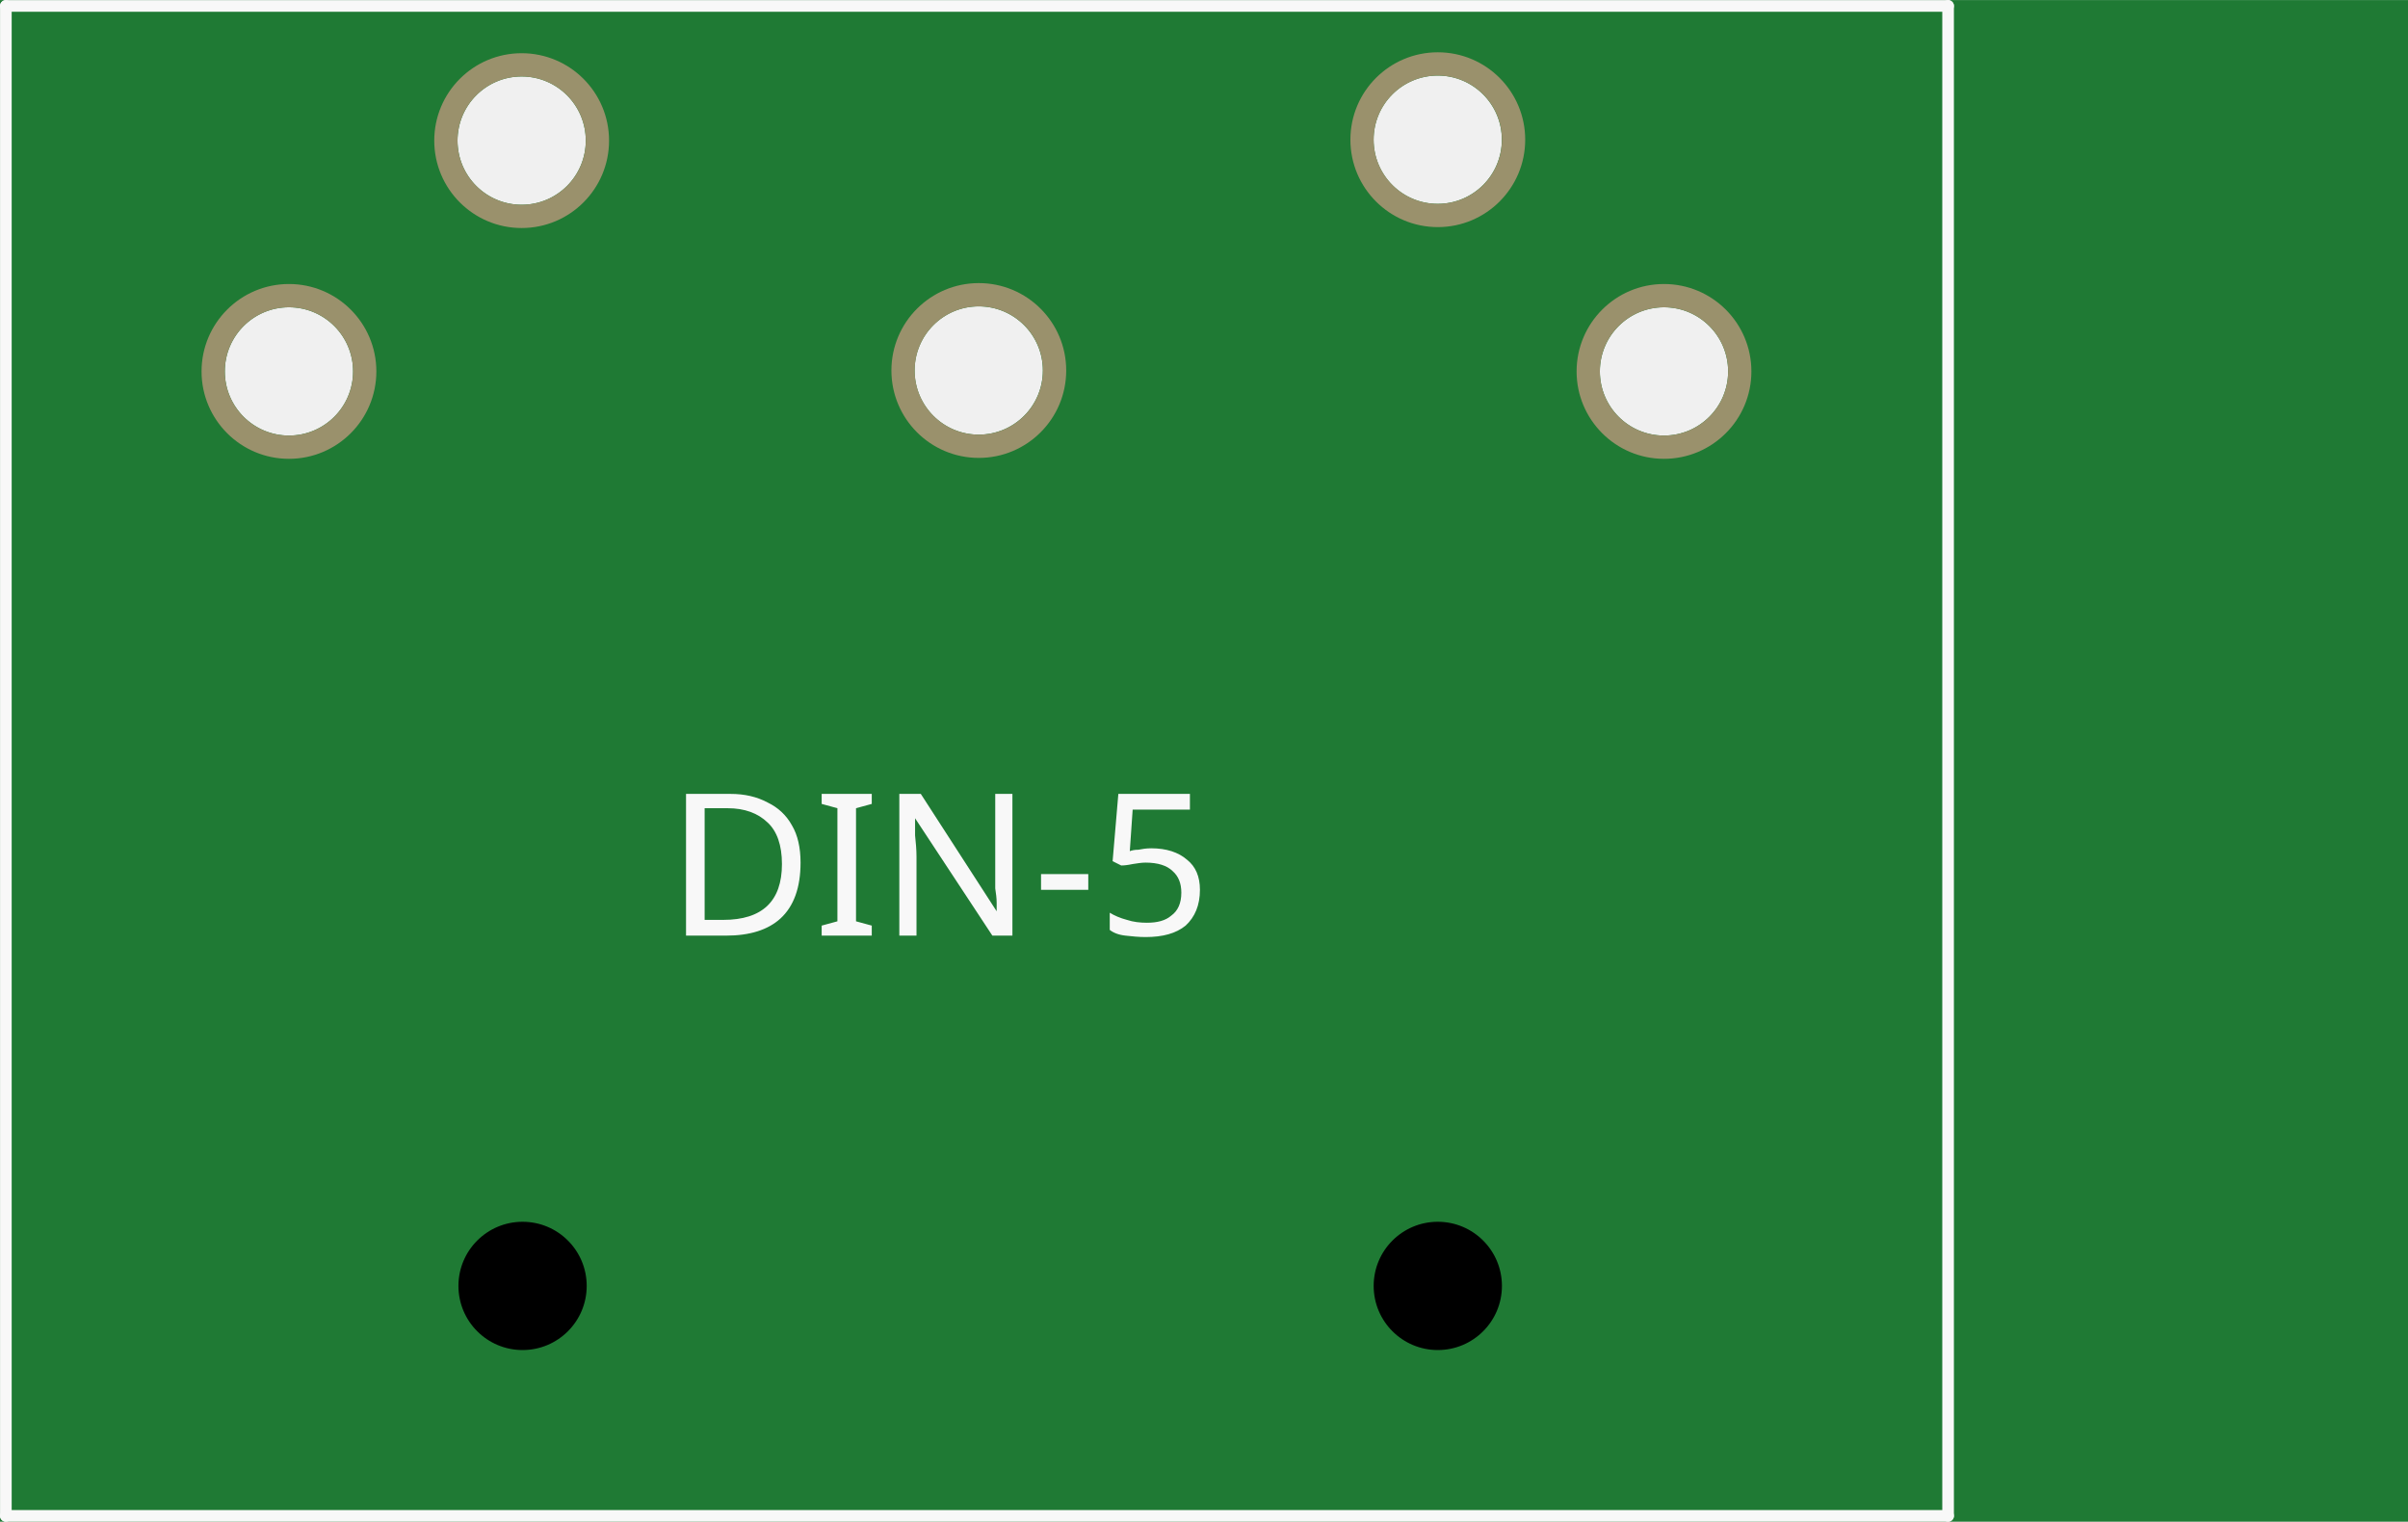
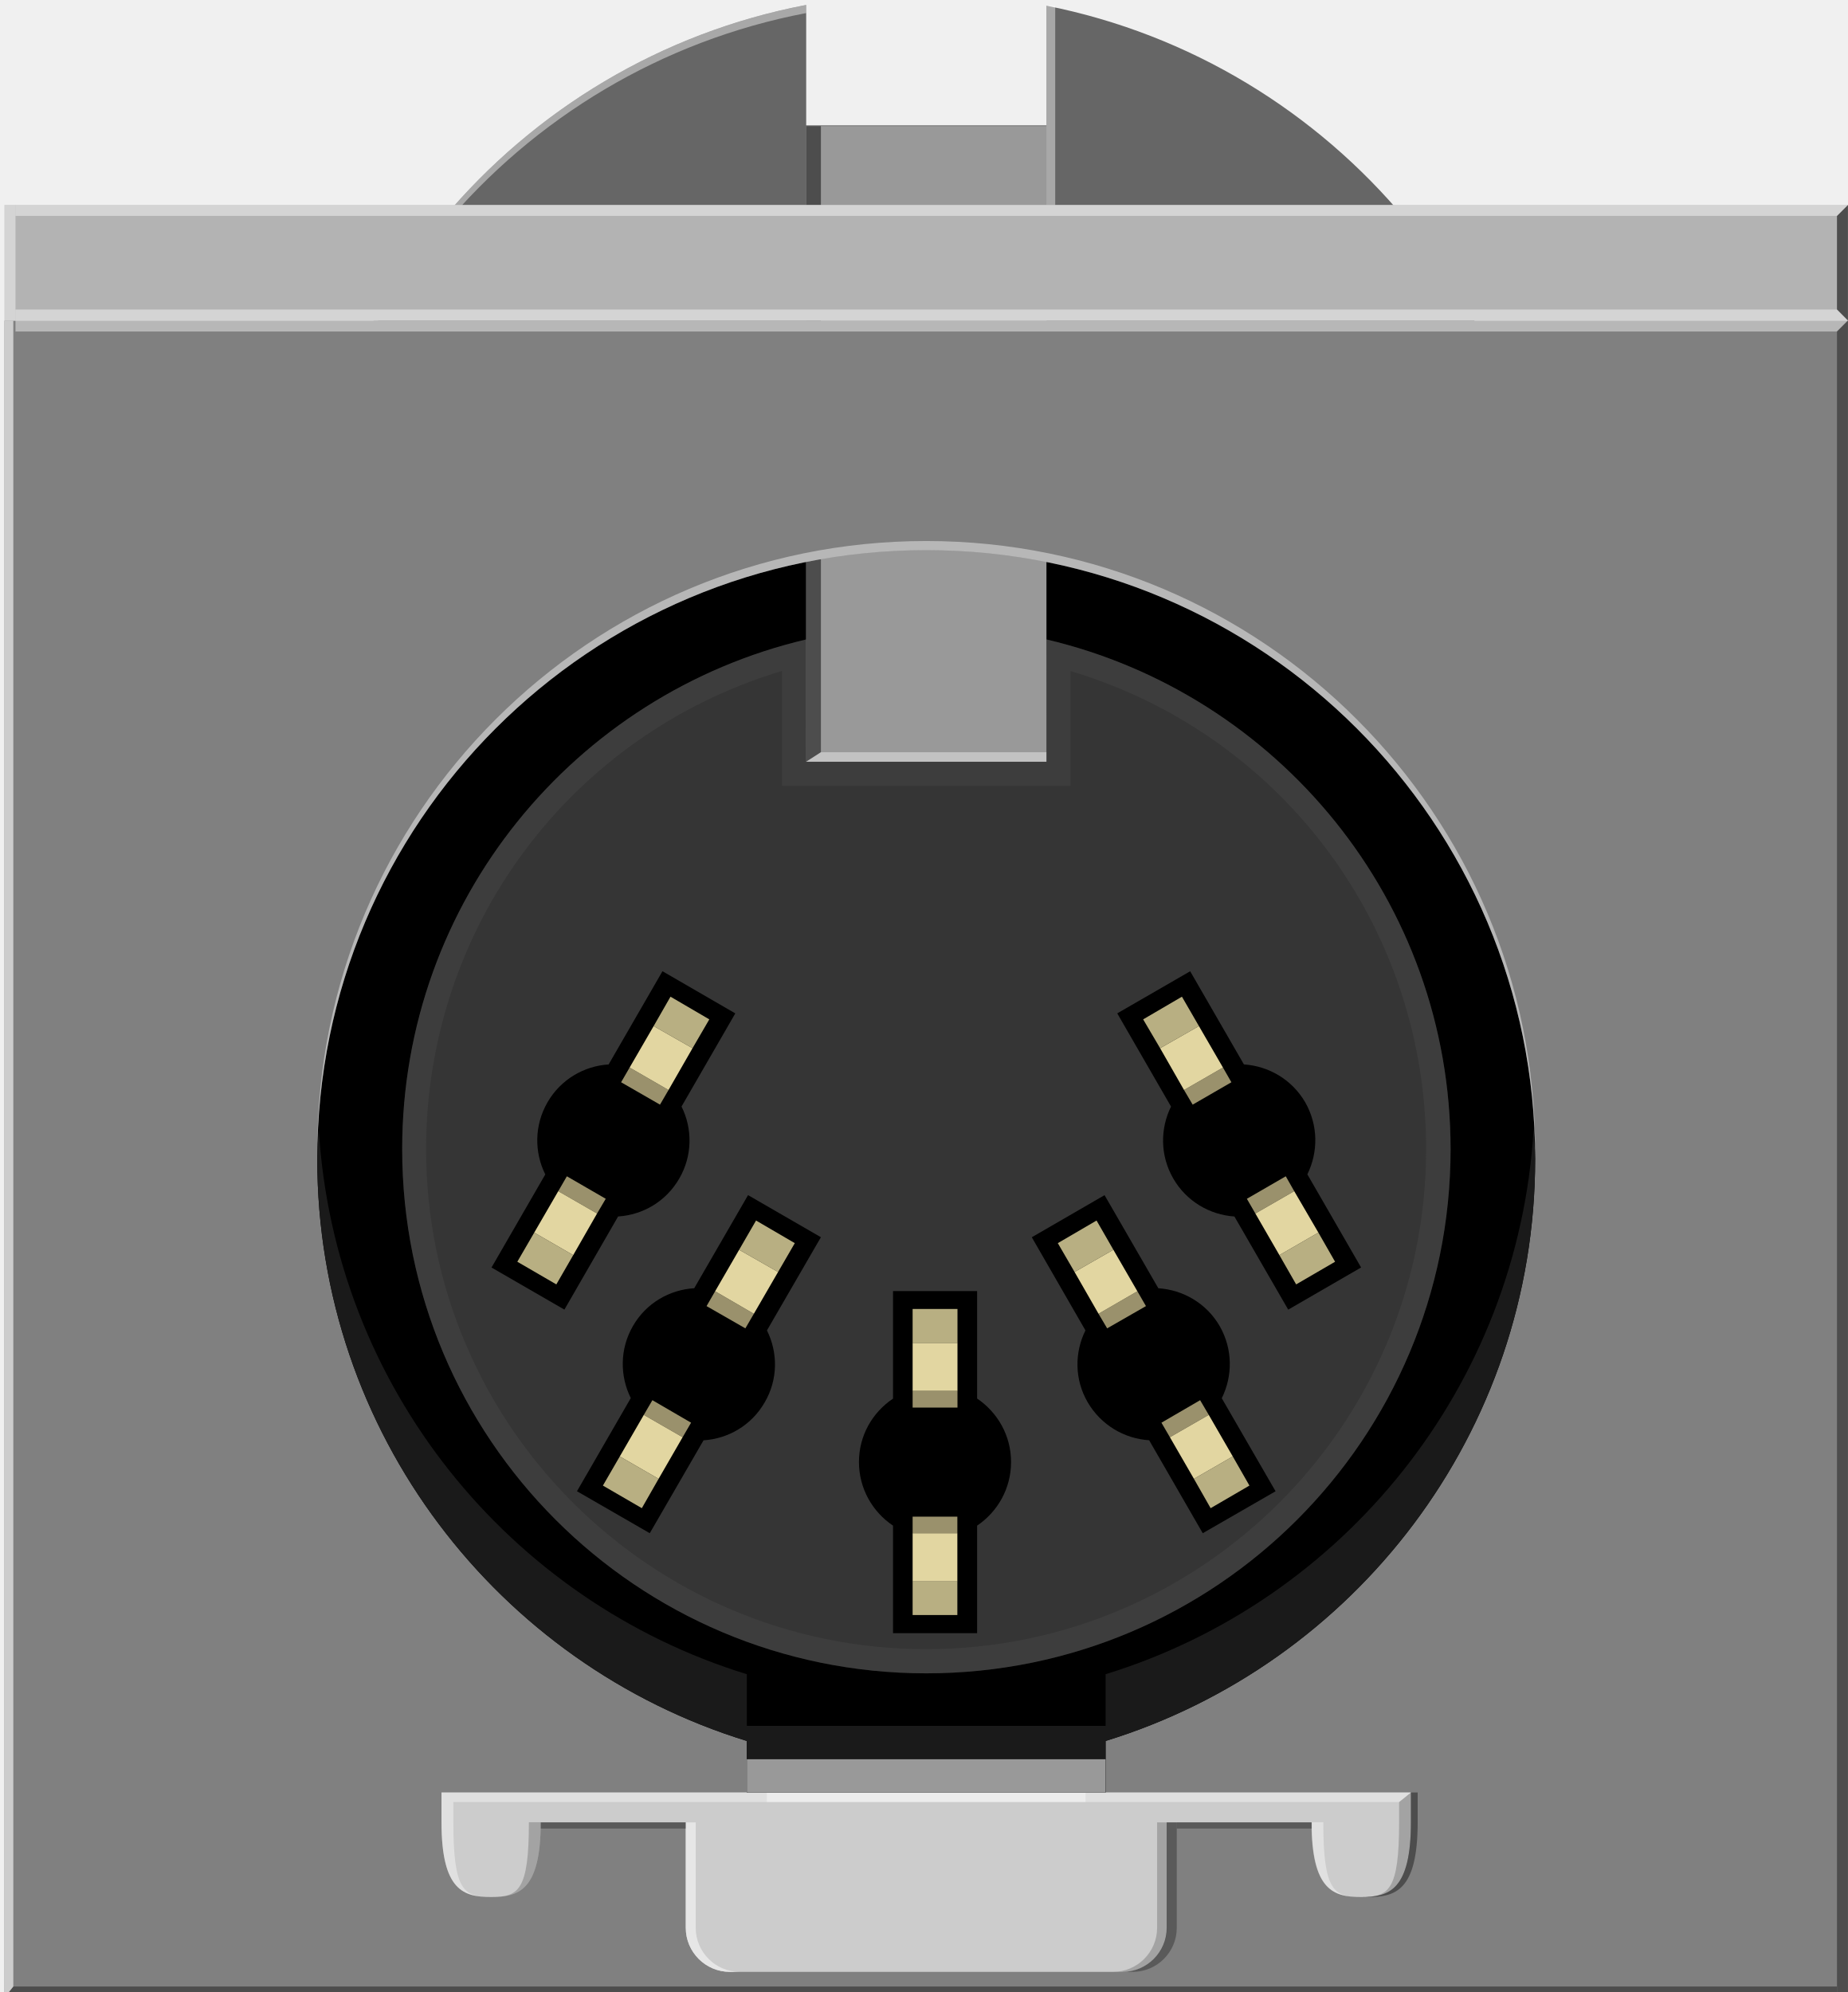
- <svg xmlns="http://www.w3.org/2000/svg" version="1.2" baseProfile="tiny" x="0in" y="0in" width="1.035in" height="0.654in" viewBox="0 0 26.284 16.607">
+ <svg xmlns="http://www.w3.org/2000/svg" version="1.1" id="Ebene_1" x="0px" y="0px" width="60.523px" height="65.249px" viewBox="0 0 60.523 65.249" enable-background="new 0 0 60.523 65.249" xml:space="preserve">
  <g id="breadboard">
-     <path fill="#1F7A34" stroke="none" stroke-width="0" d="M0,0l26.284,0 0,16.607 -26.284,0 0,-16.607z M9.983,4.043a0.7,0.7 0 1 0 1.4,0 0.7,0.7 0 1 0 -1.4,0z M17.463,4.053a0.7,0.7 0 1 0 1.4,0 0.7,0.7 0 1 0 -1.4,0z M2.454,4.053a0.7,0.7 0 1 0 1.4,0 0.7,0.7 0 1 0 -1.4,0z M4.994,1.534a0.7,0.7 0 1 0 1.4,0 0.7,0.7 0 1 0 -1.4,0z M14.993,1.524a0.7,0.7 0 1 0 1.4,0 0.7,0.7 0 1 0 -1.4,0z " />
-     <circle id="connector0pin" connectorname="1" cx="10.684" cy="4.043" r="0.827" stroke="#9A916C" stroke-width="0.254" fill="none" />
-     <circle id="connector2pin" connectorname="3" cx="18.163" cy="4.053" r="0.827" stroke="#9A916C" stroke-width="0.254" fill="none" />
-     <circle id="connector1pin" connectorname="2" cx="3.154" cy="4.053" r="0.827" stroke="#9A916C" stroke-width="0.254" fill="none" />
-     <circle id="connector3pin" connectorname="4" cx="5.694" cy="1.534" r="0.827" stroke="#9A916C" stroke-width="0.254" fill="none" />
-     <circle id="connector4pin" connectorname="5" cx="15.694" cy="1.524" r="0.827" stroke="#9A916C" stroke-width="0.254" fill="none" />
-     <circle cx="5.704" cy="14.034" r="0.7" stroke="black" stroke-width="0" fill="black" id="nonconn4" />
-     <circle cx="15.694" cy="14.034" r="0.7" stroke="black" stroke-width="0" fill="black" id="nonconn5" />
-     <line class="other" x1="0.064" y1="16.544" x2="21.264" y2="16.544" stroke="#f8f8f8" stroke-width="0.127" stroke-linecap="round" />
-     <line class="other" x1="21.264" y1="16.544" x2="21.264" y2="0.064" stroke="#f8f8f8" stroke-width="0.127" stroke-linecap="round" />
-     <line class="other" x1="21.264" y1="0.064" x2="0.064" y2="0.064" stroke="#f8f8f8" stroke-width="0.127" stroke-linecap="round" />
-     <line class="other" x1="0.064" y1="0.064" x2="0.064" y2="16.544" stroke="#f8f8f8" stroke-width="0.127" stroke-linecap="round" />
-     <text class="text" font-family="OCRA" stroke="none" stroke-width="0" fill="#f8f8f8" font-size="2.179" x="7.284" y="10.213" text-anchor="start">DIN-5</text>
+     <circle id="connector0pin_1_" fill="none" cx="30.392" cy="38.51" r="2.612" />
+     <circle id="connector2pin_2_" fill="none" cx="51.595" cy="38.538" r="2.612" />
+     <circle id="connector1pin_1_" fill="none" cx="9.047" cy="38.538" r="2.612" />
+     <circle id="connector3pin_1_" fill="none" cx="16.247" cy="31.395" r="2.612" />
+     <circle id="connector4pin" fill="none" cx="44.593" cy="31.366" r="2.612" />
  </g>
+   <g>
+     <g>
+       <g>
+         <polygon fill="#666666" points="30.271,-2.197 30.261,-2.198 30.251,-2.197    " />
+         <path fill="#666666" d="M34.272,0.186v3.92h-7.868V0.162C16.919,1.968,9.744,10.293,9.744,20.305     c0,11.332,9.186,20.518,20.517,20.518c11.332,0,20.518-9.186,20.518-20.518C50.779,10.347,43.683,2.051,34.272,0.186z" />
+         <path opacity="0.43" fill="#FFFFFF" d="M9.744,20.571c0-10.012,7.175-18.336,16.661-20.143V0.162     C16.919,1.968,9.744,10.293,9.744,20.305V20.571z" />
+       </g>
+       <g id="breadboard_1_">
+         <g id="svg">
+           <rect x="3.21" y="14.319" width="55" height="46.27" />
+           <g>
+             <g>
+               <path fill="#353535" d="M34.272,20.945v4.007h-7.867v-4.007c-7.579,1.784-13.233,8.565-13.233,16.696        c0,9.482,7.684,17.17,17.165,17.17c9.487,0,17.172-7.688,17.172-17.17C47.507,29.515,41.851,22.728,34.272,20.945z" />
+               <g opacity="0.3">
+                 <path fill="#515151" d="M25.612,21.976v2.973v0.793h0.789h7.869h0.793v-0.789v-2.973c6.907,2.07,11.645,8.373,11.645,15.662         c0,9.035-7.35,16.377-16.376,16.377c-9.03,0-16.377-7.352-16.377-16.377C13.959,30.351,18.703,24.048,25.612,21.976          M34.272,20.945l-0.004,4.007h-7.867l0.004-4.007c-7.579,1.784-13.233,8.565-13.233,16.696c0,9.482,7.684,17.17,17.165,17.17         c9.487,0,17.172-7.688,17.172-17.17C47.507,29.515,41.851,22.728,34.272,20.945L34.272,20.945z" />
+               </g>
+             </g>
+             <g>
+               <path d="M33.114,47.888c0-0.867-0.444-1.627-1.112-2.078v-3.52h-2.754v3.523c-0.676,0.451-1.116,1.211-1.116,2.074        c0,0.875,0.445,1.635,1.116,2.086v3.523h2.754v-3.523C32.67,49.522,33.114,48.761,33.114,47.888z" />
+             </g>
+             <g>
+               <g>
+                 <polygon fill="#B8AF82" points="29.89,42.876 29.89,43.987 31.359,43.987 31.359,42.876        " />
+                 <polygon fill="#9A916C" points="29.89,46.106 31.359,46.106 31.359,45.56 29.89,45.56        " />
+                 <polygon fill="#E2D6A1" points="29.89,45.56 31.359,45.56 31.359,43.987 29.89,43.987        " />
+               </g>
+               <g>
+                 <polygon fill="#B8AF82" points="31.355,52.901 31.355,51.8 29.89,51.8 29.89,52.901        " />
+                 <polygon fill="#9A916C" points="31.355,49.679 29.89,49.679 29.89,50.222 31.355,50.222        " />
+                 <polygon fill="#E2D6A1" points="31.355,50.222 29.89,50.222 29.89,51.8 31.355,51.8        " />
+               </g>
+             </g>
+             <g>
+               <path d="M41.777,48.847L40.015,45.8c0.359-0.727,0.365-1.607-0.07-2.367c-0.436-0.748-1.199-1.182-2.008-1.236l-1.761-3.049        l-2.383,1.379l1.757,3.051c-0.358,0.721-0.362,1.602,0.071,2.35c0.438,0.752,1.204,1.197,2.015,1.248l1.756,3.045        L41.777,48.847z" />
+             </g>
+             <g>
+               <g>
+                 <polygon fill="#B8AF82" points="34.645,40.72 35.194,41.665 36.465,40.937 35.914,39.979        " />
+                 <polygon fill="#9A916C" points="36.261,43.511 37.532,42.782 37.251,42.296 35.979,43.034        " />
+                 <polygon fill="#E2D6A1" points="35.979,43.034 37.251,42.296 36.465,40.937 35.194,41.665        " />
+               </g>
+               <g>
+                 <polygon fill="#B8AF82" points="40.921,48.661 40.375,47.706 39.103,48.44 39.65,49.401        " />
+                 <polygon fill="#9A916C" points="39.306,45.864 38.039,46.601 38.316,47.077 39.589,46.345        " />
+                 <polygon fill="#E2D6A1" points="39.589,46.345 38.316,47.077 39.103,48.44 40.375,47.706        " />
+               </g>
+             </g>
+             <g>
+               <path d="M44.578,41.517l-1.76-3.051c0.357-0.727,0.361-1.605-0.072-2.363c-0.438-0.748-1.197-1.182-2.006-1.238l-1.76-3.051        l-2.388,1.379l1.761,3.053c-0.357,0.723-0.361,1.604,0.072,2.355c0.434,0.754,1.201,1.191,2.004,1.246l1.762,3.051        L44.578,41.517z" />
+             </g>
+             <g>
+               <g>
+                 <polygon fill="#B8AF82" points="37.44,33.39 37.996,34.335 39.267,33.61 38.71,32.647        " />
+                 <polygon fill="#9A916C" points="39.062,36.183 40.33,35.45 40.054,34.968 38.779,35.704        " />
+                 <polygon fill="#E2D6A1" points="38.779,35.704 40.054,34.968 39.267,33.61 37.996,34.335        " />
+               </g>
+               <g>
+                 <polygon fill="#B8AF82" points="43.726,41.329 43.179,40.374 41.902,41.112 42.451,42.071        " />
+                 <polygon fill="#9A916C" points="42.111,38.53 40.837,39.267 41.115,39.749 42.388,39.017        " />
+                 <polygon fill="#E2D6A1" points="42.388,39.017 41.115,39.749 41.902,41.112 43.179,40.374        " />
+               </g>
+             </g>
+             <g>
+               <path d="M26.886,40.526L24.5,39.147l-1.763,3.049c-0.808,0.051-1.572,0.484-2.006,1.236c-0.436,0.752-0.431,1.639-0.072,2.363        l-1.762,3.051l2.384,1.375l1.761-3.043c0.806-0.051,1.571-0.488,2.006-1.248c0.436-0.748,0.43-1.629,0.071-2.352        L26.886,40.526z" />
+             </g>
+             <g>
+               <g>
+                 <polygon fill="#B8AF82" points="26.031,40.72 25.483,41.665 24.208,40.937 24.762,39.979        " />
+                 <polygon fill="#9A916C" points="24.412,43.511 23.141,42.782 23.421,42.296 24.69,43.034        " />
+                 <polygon fill="#E2D6A1" points="24.69,43.034 23.421,42.296 24.208,40.937 25.483,41.665        " />
+               </g>
+               <g>
+                 <polygon fill="#B8AF82" points="19.746,48.661 20.299,47.706 21.57,48.44 21.021,49.401        " />
+                 <polygon fill="#9A916C" points="21.367,45.864 22.634,46.601 22.357,47.077 21.086,46.345        " />
+                 <polygon fill="#E2D6A1" points="21.086,46.345 22.357,47.077 21.57,48.44 20.299,47.706        " />
+               </g>
+             </g>
+             <g>
+               <path d="M24.082,33.194l-2.385-1.381l-1.763,3.053c-0.803,0.051-1.567,0.488-2.001,1.238        c-0.436,0.752-0.436,1.639-0.074,2.365l-1.761,3.049l2.387,1.379l1.759-3.051c0.807-0.051,1.569-0.488,2.004-1.244        c0.434-0.748,0.434-1.633,0.073-2.357L24.082,33.194z" />
+             </g>
+             <g>
+               <g>
+                 <polygon fill="#B8AF82" points="23.231,33.39 22.681,34.335 21.408,33.61 21.96,32.647        " />
+                 <polygon fill="#9A916C" points="21.616,36.183 20.342,35.45 20.621,34.968 21.895,35.704        " />
+                 <polygon fill="#E2D6A1" points="21.895,35.704 20.621,34.968 21.408,33.61 22.681,34.335        " />
+               </g>
+               <g>
+                 <polygon fill="#B8AF82" points="16.943,41.329 17.497,40.374 18.774,41.112 18.221,42.071        " />
+                 <polygon fill="#9A916C" points="18.566,38.53 19.839,39.267 19.555,39.749 18.284,39.017        " />
+                 <polygon fill="#E2D6A1" points="18.284,39.017 19.555,39.749 18.774,41.112 17.497,40.374        " />
+               </g>
+             </g>
+           </g>
+           <g>
+             <g>
+               <rect x="26.405" y="4.129" fill="#999999" width="7.868" height="20.823" />
+               <polygon fill="#4D4D4D" points="26.886,24.64 26.405,24.952 26.405,4.129 26.886,4.129       " />
+             </g>
+           </g>
+           <path fill="#808080" d="M0.147,10.5v54.929h60.375V10.5H0.147z M36.21,57.026v1.691H24.46v-1.691      c-8.147-2.508-14.069-10.092-14.069-19.063c0-11.014,8.93-19.944,19.944-19.944c11.016,0,19.944,8.93,19.944,19.944      C50.279,46.935,44.357,54.519,36.21,57.026z" />
+           <polygon fill="#4D4D4D" points="60.164,65.429 60.164,65.069 0.436,65.069 0.147,65.429     " />
+           <path fill="#CCCCCC" d="M14.46,58.714v0.974c0,2.244,0.728,2.45,1.625,2.45s1.625-0.206,1.625-2.45v0.005h4.75v3.455      c0,0.793,0.648,1.441,1.44,1.441h12.87c0.792,0,1.44-0.648,1.44-1.441v-3.455h4.75v-0.005c0,2.244,0.727,2.45,1.625,2.45      c0.896,0,1.625-0.206,1.625-2.45v-0.974H14.46z" />
+           <path fill="#E6E6E6" d="M24.226,64.589c-0.792,0-1.44-0.648-1.44-1.441v-3.455H22.46v3.455c0,0.793,0.648,1.441,1.44,1.441      H24.226z" />
+           <path opacity="0.3" d="M36.777,64.589c0.791,0,1.439-0.648,1.439-1.441v-3.455h0.325v3.455c0,0.793-0.648,1.441-1.44,1.441      H36.777z" />
+           <path opacity="0.2" d="M36.458,64.589c0.791,0,1.439-0.648,1.439-1.441v-3.455h0.325v3.455c0,0.793-0.648,1.441-1.44,1.441      H36.458z" />
+           <path opacity="0.4" fill="#FFFFFF" d="M14.848,58.714v0.974c0,2.244,0.34,2.45,1.237,2.45l0,0c-0.897,0-1.625-0.206-1.625-2.45      v-0.974" />
+           <path opacity="0.2" d="M45.823,59.026v0.661c0,2.244-0.34,2.45-1.237,2.45l0,0c0.897,0,1.625-0.206,1.625-2.45v-0.974      L45.823,59.026z" />
+           <path fill="#4D4D4D" d="M44.806,62.138c0.897,0,1.625-0.206,1.625-2.45v-0.974H46.21v0.974c0,2.244-0.728,2.45-1.625,2.45" />
+           <path opacity="0.4" fill="#FFFFFF" d="M43.34,59.688L43.34,59.688c0,2.244,0.34,2.45,1.237,2.45l0,0      c-0.897,0-1.625-0.206-1.625-2.45l0,0H43.34z" />
+           <path opacity="0.2" d="M17.322,59.688L17.322,59.688c0,2.244-0.34,2.45-1.237,2.45l0,0c0.897,0,1.625-0.206,1.625-2.45l0,0      H17.322z" />
+           <rect x="25.115" y="58.714" opacity="0.4" fill="#FFFFFF" width="10.439" height="0.313" />
+           <polygon opacity="0.4" fill="#FFFFFF" points="45.823,59.026 14.847,59.026 14.847,58.714 46.21,58.714     " />
+           <polygon opacity="0.4" fill="#FFFFFF" points="34.272,24.952 26.397,24.952 26.886,24.64 34.272,24.64     " />
+           <rect x="0.147" y="6.714" fill="#B3B3B3" width="60.375" height="3.785" />
+           <rect x="38.542" y="59.692" opacity="0.3" width="4.419" height="0.203" />
+           <rect x="17.71" y="59.692" opacity="0.3" width="4.75" height="0.203" />
+           <path opacity="0.43" fill="#FFFFFF" d="M50.279,37.665c0-11.014-8.928-19.944-19.944-19.944      c-11.015,0-19.944,8.93-19.944,19.944v0.299c0-11.014,8.93-19.944,19.944-19.944c11.016,0,19.944,8.93,19.944,19.944V37.665z" />
+         </g>
+       </g>
+       <rect x="34.272" y="0.186" opacity="0.43" fill="#FFFFFF" width="0.288" height="6.529" />
+       <path fill="#1A1A1A" d="M36.21,54.84v1.691H24.46V54.84c-7.778-2.395-13.516-9.42-14.02-17.857    c-0.016,0.327-0.049,0.65-0.049,0.981c0,8.971,5.922,16.555,14.069,19.063v1.691h11.75v-1.691    c8.147-2.508,14.069-10.092,14.069-19.063c0-0.331-0.033-0.654-0.05-0.981C49.725,45.42,43.989,52.445,36.21,54.84z" />
+       <rect x="24.46" y="57.625" fill="#999999" width="11.75" height="1.093" />
+     </g>
+     <rect x="0.147" y="6.714" opacity="0.43" fill="#FFFFFF" width="0.36" height="3.785" />
+     <polygon fill="#4D4D4D" points="60.523,6.714 60.164,7.072 60.164,10.139 60.523,10.5  " />
+     <polygon opacity="0.43" fill="#FFFFFF" points="0.507,6.712 0.507,7.072 60.164,7.072 60.523,6.712  " />
+     <polygon opacity="0.43" fill="#FFFFFF" points="0.507,10.139 0.507,10.5 60.523,10.5 60.164,10.139  " />
+     <polygon opacity="0.43" fill="#FFFFFF" points="0.507,10.86 0.507,10.5 60.523,10.5 60.164,10.86  " />
+     <polygon fill="#4D4D4D" points="60.164,65.429 60.523,65.429 60.523,10.5 60.164,10.86  " />
+   </g>
+   <polygon fill="#CCCCCC" points="0.436,65.069 0.147,65.429 0.147,10.5 0.436,10.5 " />
</svg>
